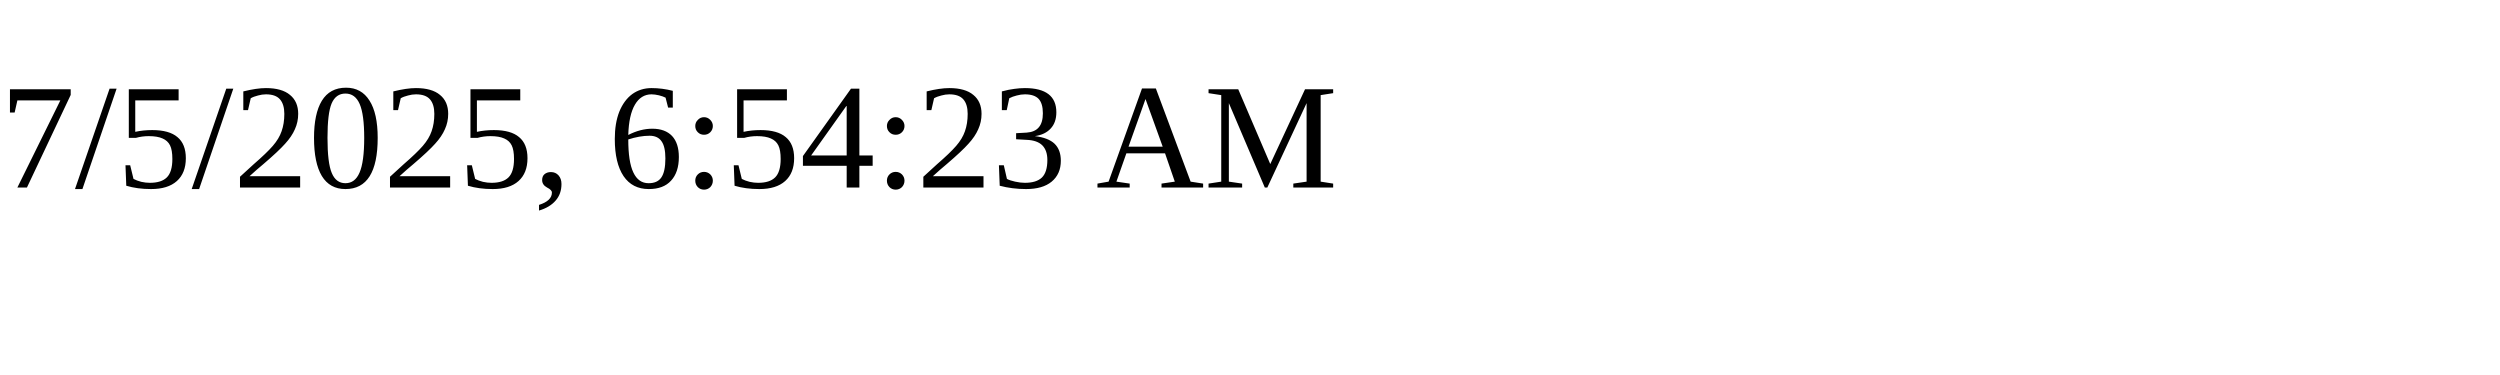
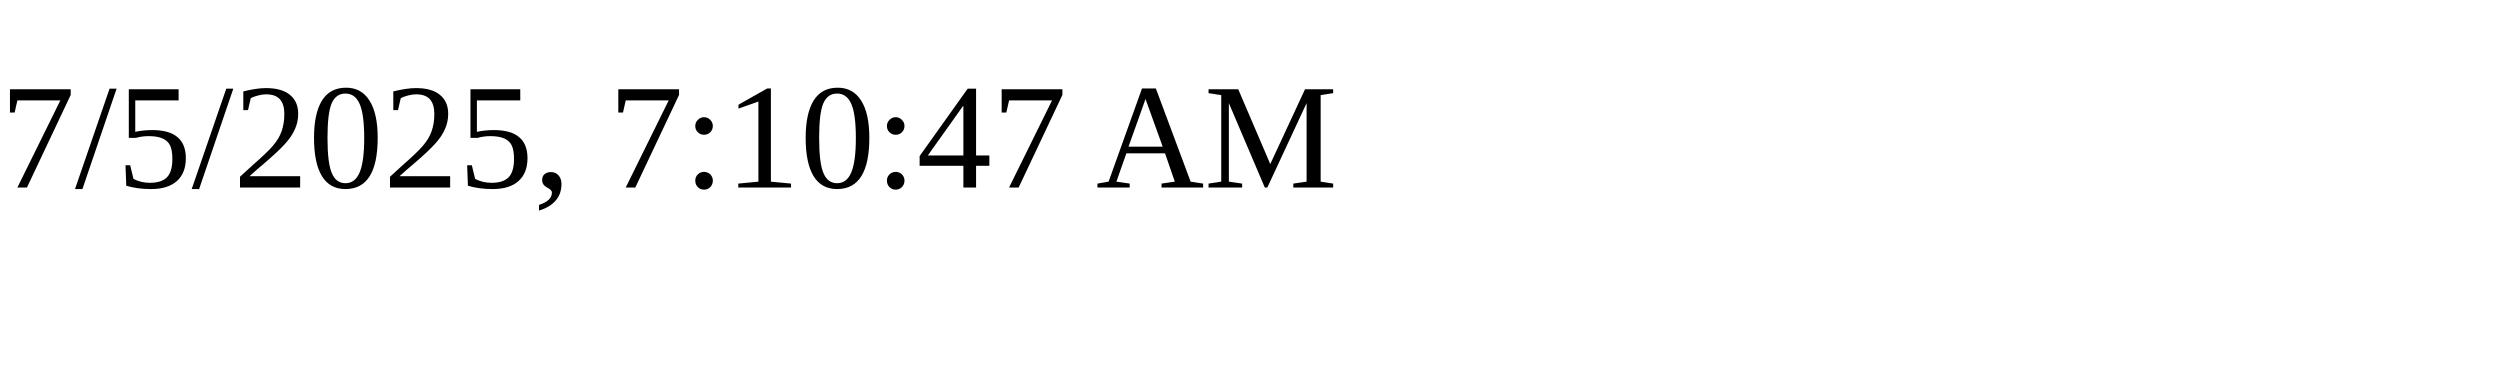
<svg xmlns="http://www.w3.org/2000/svg" height="30" width="200">
-   <text x="0" y="15">7/5/2025, 6:54:23 AM</text>
+   <text x="0" y="15">7/5/2025, 7:10:47 AM</text>
</svg>
